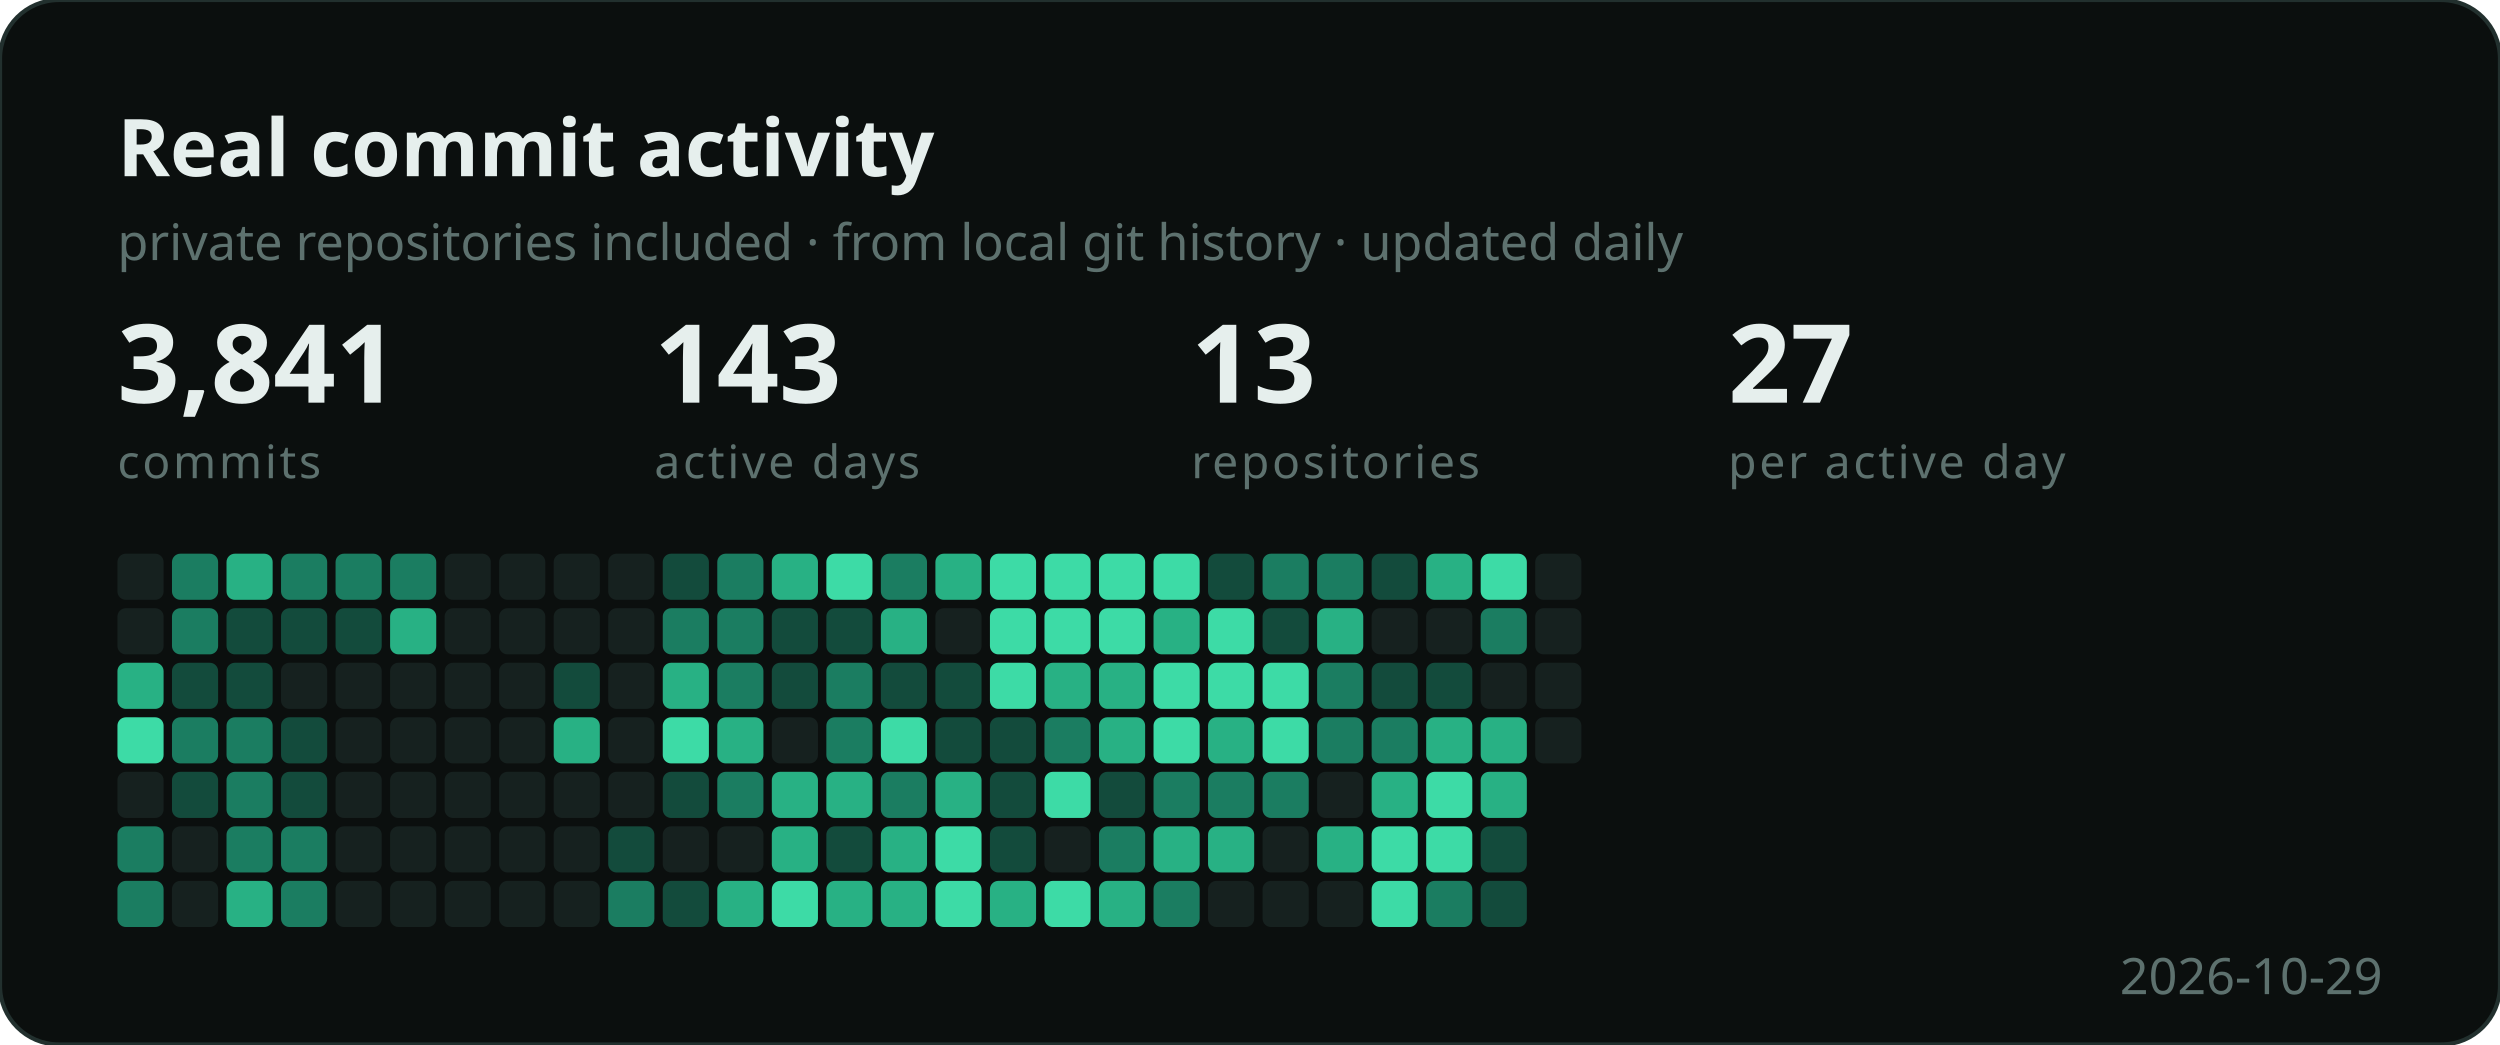
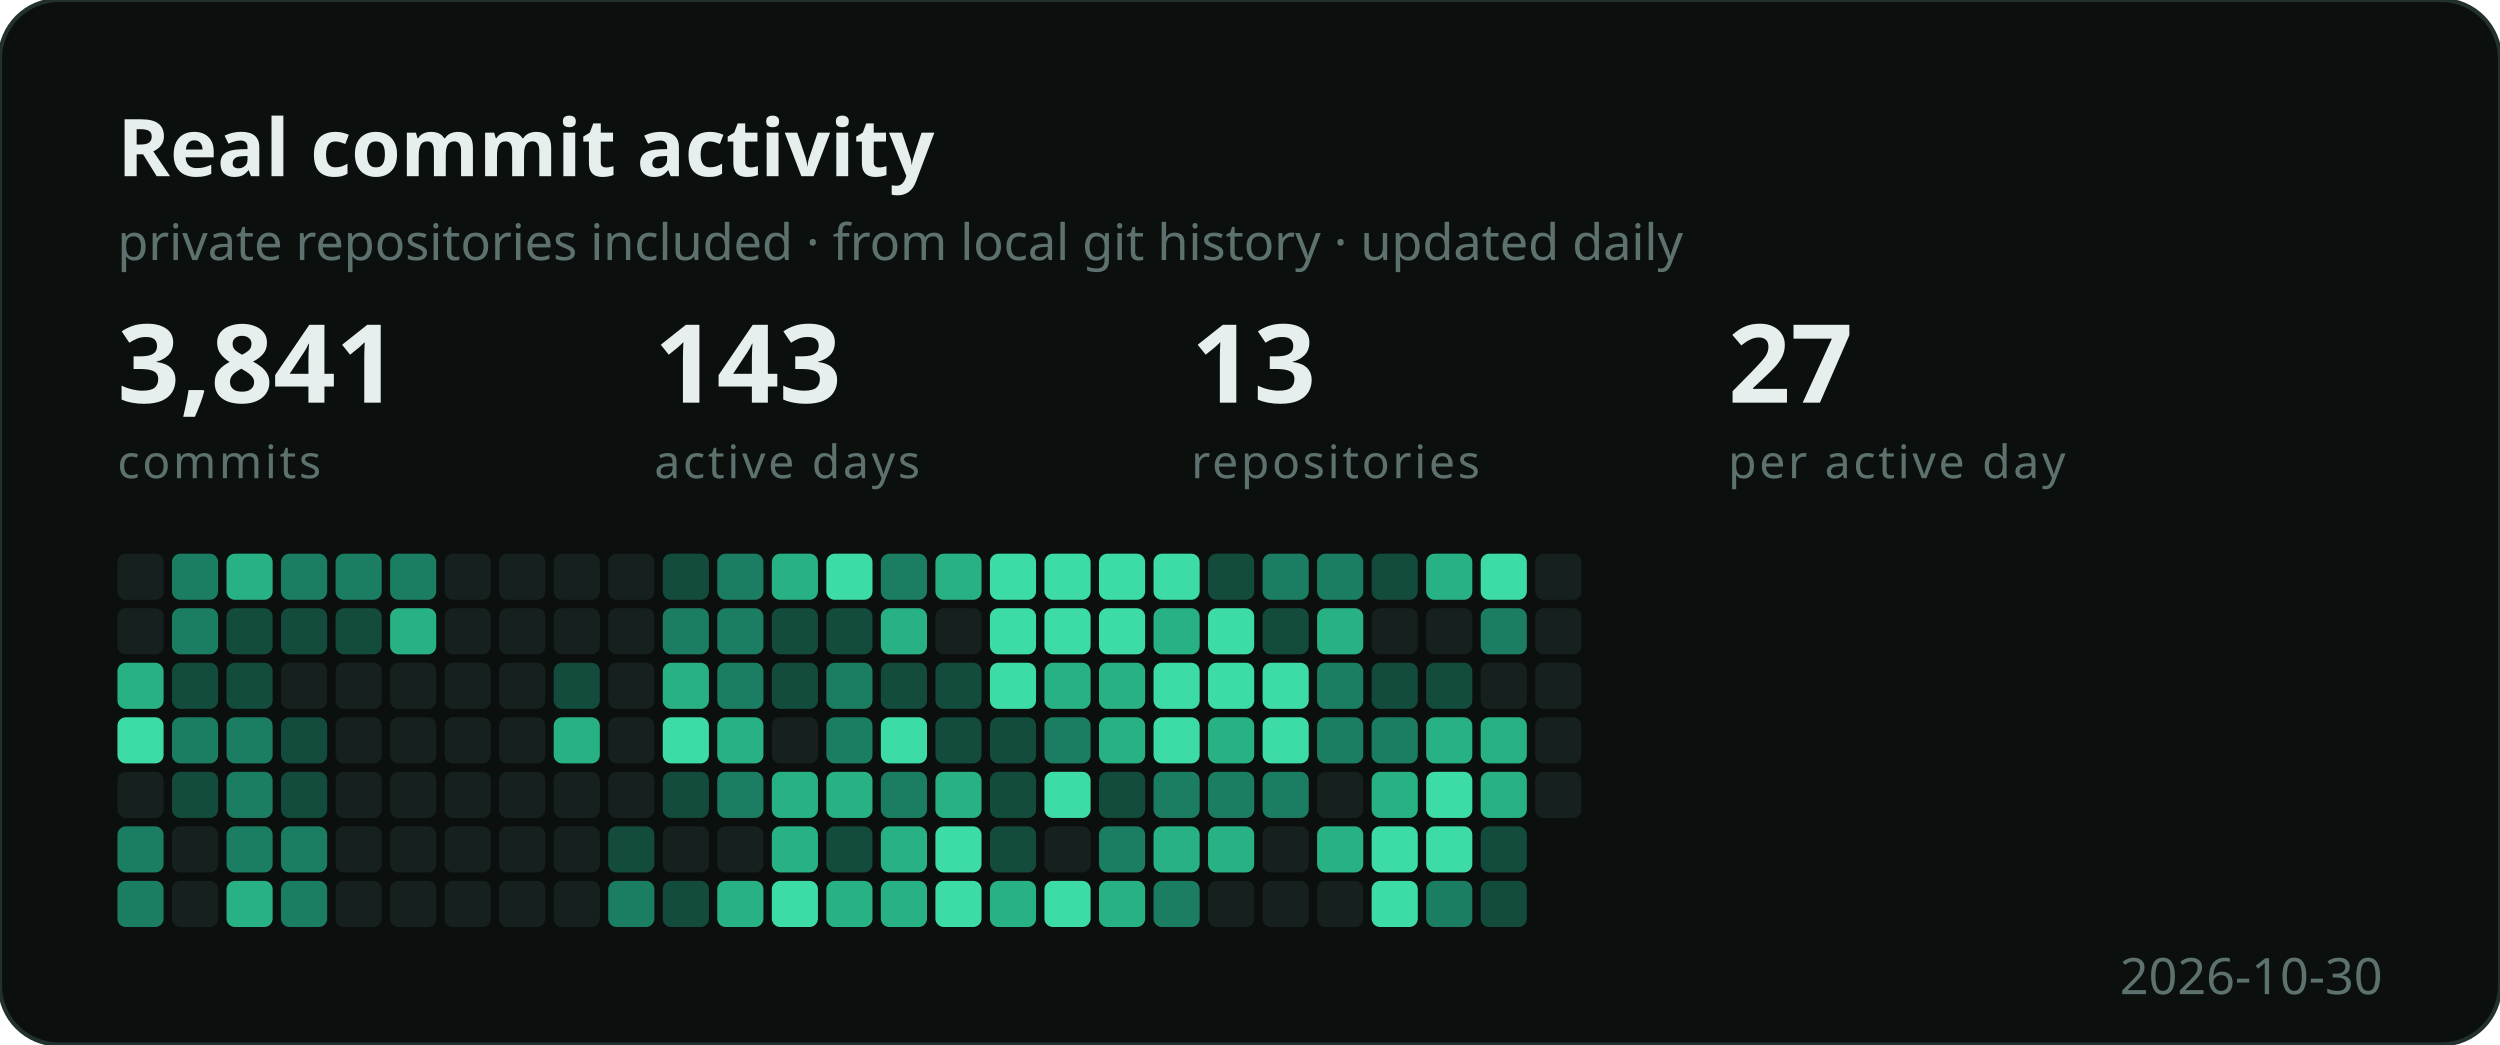
<svg xmlns="http://www.w3.org/2000/svg" width="596" height="249" viewBox="0 0 596 249" role="img" aria-label="Developer activity">
  <style>
    .b { font: 700 19px "Segoe UI", Ubuntu, sans-serif; fill: #e6efed; }
    .s { font: 400 12px "Segoe UI", Ubuntu, sans-serif; fill: #5d716e; }
    .n { font: 700 26px "Segoe UI", Ubuntu, sans-serif; fill: #e6efed; }
    .e { font: 400 11px "Segoe UI", Ubuntu, sans-serif; fill: #5d716e;
          letter-spacing: .06em; text-transform: uppercase; }
  </style>
  <rect width="596" height="249" rx="14" fill="#0b0f0e" stroke="#22302e" />
  <text x="28" y="42" class="b">Real commit activity</text>
  <text x="28" y="62" class="s">private repositories included · from local git history · updated daily</text>
  <text x="28" y="96" class="n">3,841</text>
  <text x="28" y="114" class="e">commits</text>
  <text x="156" y="96" class="n">143</text>
  <text x="156" y="114" class="e">active days</text>
  <text x="284" y="96" class="n">13</text>
  <text x="284" y="114" class="e">repositories</text>
  <text x="412" y="96" class="n">27</text>
  <text x="412" y="114" class="e">per active day</text>
  <g transform="translate(28,132)">
    <rect x="0" y="0" width="11" height="11" rx="2" fill="#16211f" />
    <rect x="0" y="13" width="11" height="11" rx="2" fill="#16211f" />
    <rect x="0" y="26" width="11" height="11" rx="2" fill="#28b184" />
    <rect x="0" y="39" width="11" height="11" rx="2" fill="#3ddba6" />
    <rect x="0" y="52" width="11" height="11" rx="2" fill="#16211f" />
    <rect x="0" y="65" width="11" height="11" rx="2" fill="#1b7d61" />
    <rect x="0" y="78" width="11" height="11" rx="2" fill="#1b7d61" />
    <rect x="13" y="0" width="11" height="11" rx="2" fill="#1b7d61" />
    <rect x="13" y="13" width="11" height="11" rx="2" fill="#1b7d61" />
    <rect x="13" y="26" width="11" height="11" rx="2" fill="#134b3c" />
    <rect x="13" y="39" width="11" height="11" rx="2" fill="#1b7d61" />
    <rect x="13" y="52" width="11" height="11" rx="2" fill="#134b3c" />
    <rect x="13" y="65" width="11" height="11" rx="2" fill="#16211f" />
    <rect x="13" y="78" width="11" height="11" rx="2" fill="#16211f" />
    <rect x="26" y="0" width="11" height="11" rx="2" fill="#28b184" />
    <rect x="26" y="13" width="11" height="11" rx="2" fill="#134b3c" />
    <rect x="26" y="26" width="11" height="11" rx="2" fill="#134b3c" />
    <rect x="26" y="39" width="11" height="11" rx="2" fill="#1b7d61" />
    <rect x="26" y="52" width="11" height="11" rx="2" fill="#1b7d61" />
    <rect x="26" y="65" width="11" height="11" rx="2" fill="#1b7d61" />
    <rect x="26" y="78" width="11" height="11" rx="2" fill="#28b184" />
    <rect x="39" y="0" width="11" height="11" rx="2" fill="#1b7d61" />
    <rect x="39" y="13" width="11" height="11" rx="2" fill="#134b3c" />
    <rect x="39" y="26" width="11" height="11" rx="2" fill="#16211f" />
    <rect x="39" y="39" width="11" height="11" rx="2" fill="#134b3c" />
    <rect x="39" y="52" width="11" height="11" rx="2" fill="#134b3c" />
    <rect x="39" y="65" width="11" height="11" rx="2" fill="#1b7d61" />
    <rect x="39" y="78" width="11" height="11" rx="2" fill="#1b7d61" />
    <rect x="52" y="0" width="11" height="11" rx="2" fill="#1b7d61" />
    <rect x="52" y="13" width="11" height="11" rx="2" fill="#134b3c" />
    <rect x="52" y="26" width="11" height="11" rx="2" fill="#16211f" />
    <rect x="52" y="39" width="11" height="11" rx="2" fill="#16211f" />
    <rect x="52" y="52" width="11" height="11" rx="2" fill="#16211f" />
    <rect x="52" y="65" width="11" height="11" rx="2" fill="#16211f" />
    <rect x="52" y="78" width="11" height="11" rx="2" fill="#16211f" />
    <rect x="65" y="0" width="11" height="11" rx="2" fill="#1b7d61" />
    <rect x="65" y="13" width="11" height="11" rx="2" fill="#28b184" />
    <rect x="65" y="26" width="11" height="11" rx="2" fill="#16211f" />
    <rect x="65" y="39" width="11" height="11" rx="2" fill="#16211f" />
    <rect x="65" y="52" width="11" height="11" rx="2" fill="#16211f" />
    <rect x="65" y="65" width="11" height="11" rx="2" fill="#16211f" />
    <rect x="65" y="78" width="11" height="11" rx="2" fill="#16211f" />
    <rect x="78" y="0" width="11" height="11" rx="2" fill="#16211f" />
    <rect x="78" y="13" width="11" height="11" rx="2" fill="#16211f" />
    <rect x="78" y="26" width="11" height="11" rx="2" fill="#16211f" />
    <rect x="78" y="39" width="11" height="11" rx="2" fill="#16211f" />
    <rect x="78" y="52" width="11" height="11" rx="2" fill="#16211f" />
    <rect x="78" y="65" width="11" height="11" rx="2" fill="#16211f" />
    <rect x="78" y="78" width="11" height="11" rx="2" fill="#16211f" />
    <rect x="91" y="0" width="11" height="11" rx="2" fill="#16211f" />
    <rect x="91" y="13" width="11" height="11" rx="2" fill="#16211f" />
    <rect x="91" y="26" width="11" height="11" rx="2" fill="#16211f" />
    <rect x="91" y="39" width="11" height="11" rx="2" fill="#16211f" />
    <rect x="91" y="52" width="11" height="11" rx="2" fill="#16211f" />
    <rect x="91" y="65" width="11" height="11" rx="2" fill="#16211f" />
    <rect x="91" y="78" width="11" height="11" rx="2" fill="#16211f" />
    <rect x="104" y="0" width="11" height="11" rx="2" fill="#16211f" />
    <rect x="104" y="13" width="11" height="11" rx="2" fill="#16211f" />
    <rect x="104" y="26" width="11" height="11" rx="2" fill="#134b3c" />
    <rect x="104" y="39" width="11" height="11" rx="2" fill="#28b184" />
    <rect x="104" y="52" width="11" height="11" rx="2" fill="#16211f" />
    <rect x="104" y="65" width="11" height="11" rx="2" fill="#16211f" />
    <rect x="104" y="78" width="11" height="11" rx="2" fill="#16211f" />
    <rect x="117" y="0" width="11" height="11" rx="2" fill="#16211f" />
    <rect x="117" y="13" width="11" height="11" rx="2" fill="#16211f" />
    <rect x="117" y="26" width="11" height="11" rx="2" fill="#16211f" />
    <rect x="117" y="39" width="11" height="11" rx="2" fill="#16211f" />
    <rect x="117" y="52" width="11" height="11" rx="2" fill="#16211f" />
    <rect x="117" y="65" width="11" height="11" rx="2" fill="#134b3c" />
    <rect x="117" y="78" width="11" height="11" rx="2" fill="#1b7d61" />
    <rect x="130" y="0" width="11" height="11" rx="2" fill="#134b3c" />
    <rect x="130" y="13" width="11" height="11" rx="2" fill="#1b7d61" />
    <rect x="130" y="26" width="11" height="11" rx="2" fill="#28b184" />
    <rect x="130" y="39" width="11" height="11" rx="2" fill="#3ddba6" />
    <rect x="130" y="52" width="11" height="11" rx="2" fill="#134b3c" />
    <rect x="130" y="65" width="11" height="11" rx="2" fill="#16211f" />
    <rect x="130" y="78" width="11" height="11" rx="2" fill="#134b3c" />
    <rect x="143" y="0" width="11" height="11" rx="2" fill="#1b7d61" />
    <rect x="143" y="13" width="11" height="11" rx="2" fill="#1b7d61" />
    <rect x="143" y="26" width="11" height="11" rx="2" fill="#1b7d61" />
    <rect x="143" y="39" width="11" height="11" rx="2" fill="#28b184" />
    <rect x="143" y="52" width="11" height="11" rx="2" fill="#1b7d61" />
    <rect x="143" y="65" width="11" height="11" rx="2" fill="#16211f" />
    <rect x="143" y="78" width="11" height="11" rx="2" fill="#28b184" />
    <rect x="156" y="0" width="11" height="11" rx="2" fill="#28b184" />
    <rect x="156" y="13" width="11" height="11" rx="2" fill="#134b3c" />
    <rect x="156" y="26" width="11" height="11" rx="2" fill="#134b3c" />
    <rect x="156" y="39" width="11" height="11" rx="2" fill="#16211f" />
    <rect x="156" y="52" width="11" height="11" rx="2" fill="#28b184" />
    <rect x="156" y="65" width="11" height="11" rx="2" fill="#28b184" />
    <rect x="156" y="78" width="11" height="11" rx="2" fill="#3ddba6" />
    <rect x="169" y="0" width="11" height="11" rx="2" fill="#3ddba6" />
    <rect x="169" y="13" width="11" height="11" rx="2" fill="#134b3c" />
    <rect x="169" y="26" width="11" height="11" rx="2" fill="#1b7d61" />
    <rect x="169" y="39" width="11" height="11" rx="2" fill="#1b7d61" />
    <rect x="169" y="52" width="11" height="11" rx="2" fill="#28b184" />
    <rect x="169" y="65" width="11" height="11" rx="2" fill="#134b3c" />
    <rect x="169" y="78" width="11" height="11" rx="2" fill="#28b184" />
    <rect x="182" y="0" width="11" height="11" rx="2" fill="#1b7d61" />
    <rect x="182" y="13" width="11" height="11" rx="2" fill="#28b184" />
    <rect x="182" y="26" width="11" height="11" rx="2" fill="#134b3c" />
    <rect x="182" y="39" width="11" height="11" rx="2" fill="#3ddba6" />
    <rect x="182" y="52" width="11" height="11" rx="2" fill="#1b7d61" />
    <rect x="182" y="65" width="11" height="11" rx="2" fill="#28b184" />
    <rect x="182" y="78" width="11" height="11" rx="2" fill="#28b184" />
    <rect x="195" y="0" width="11" height="11" rx="2" fill="#28b184" />
    <rect x="195" y="13" width="11" height="11" rx="2" fill="#16211f" />
    <rect x="195" y="26" width="11" height="11" rx="2" fill="#134b3c" />
    <rect x="195" y="39" width="11" height="11" rx="2" fill="#134b3c" />
    <rect x="195" y="52" width="11" height="11" rx="2" fill="#28b184" />
    <rect x="195" y="65" width="11" height="11" rx="2" fill="#3ddba6" />
    <rect x="195" y="78" width="11" height="11" rx="2" fill="#3ddba6" />
    <rect x="208" y="0" width="11" height="11" rx="2" fill="#3ddba6" />
    <rect x="208" y="13" width="11" height="11" rx="2" fill="#3ddba6" />
    <rect x="208" y="26" width="11" height="11" rx="2" fill="#3ddba6" />
    <rect x="208" y="39" width="11" height="11" rx="2" fill="#134b3c" />
    <rect x="208" y="52" width="11" height="11" rx="2" fill="#134b3c" />
    <rect x="208" y="65" width="11" height="11" rx="2" fill="#134b3c" />
    <rect x="208" y="78" width="11" height="11" rx="2" fill="#28b184" />
    <rect x="221" y="0" width="11" height="11" rx="2" fill="#3ddba6" />
    <rect x="221" y="13" width="11" height="11" rx="2" fill="#3ddba6" />
    <rect x="221" y="26" width="11" height="11" rx="2" fill="#28b184" />
    <rect x="221" y="39" width="11" height="11" rx="2" fill="#1b7d61" />
    <rect x="221" y="52" width="11" height="11" rx="2" fill="#3ddba6" />
    <rect x="221" y="65" width="11" height="11" rx="2" fill="#16211f" />
    <rect x="221" y="78" width="11" height="11" rx="2" fill="#3ddba6" />
    <rect x="234" y="0" width="11" height="11" rx="2" fill="#3ddba6" />
    <rect x="234" y="13" width="11" height="11" rx="2" fill="#3ddba6" />
    <rect x="234" y="26" width="11" height="11" rx="2" fill="#28b184" />
    <rect x="234" y="39" width="11" height="11" rx="2" fill="#28b184" />
    <rect x="234" y="52" width="11" height="11" rx="2" fill="#134b3c" />
    <rect x="234" y="65" width="11" height="11" rx="2" fill="#1b7d61" />
    <rect x="234" y="78" width="11" height="11" rx="2" fill="#28b184" />
    <rect x="247" y="0" width="11" height="11" rx="2" fill="#3ddba6" />
    <rect x="247" y="13" width="11" height="11" rx="2" fill="#28b184" />
    <rect x="247" y="26" width="11" height="11" rx="2" fill="#3ddba6" />
    <rect x="247" y="39" width="11" height="11" rx="2" fill="#3ddba6" />
    <rect x="247" y="52" width="11" height="11" rx="2" fill="#1b7d61" />
    <rect x="247" y="65" width="11" height="11" rx="2" fill="#28b184" />
    <rect x="247" y="78" width="11" height="11" rx="2" fill="#1b7d61" />
    <rect x="260" y="0" width="11" height="11" rx="2" fill="#134b3c" />
    <rect x="260" y="13" width="11" height="11" rx="2" fill="#3ddba6" />
    <rect x="260" y="26" width="11" height="11" rx="2" fill="#3ddba6" />
    <rect x="260" y="39" width="11" height="11" rx="2" fill="#28b184" />
    <rect x="260" y="52" width="11" height="11" rx="2" fill="#1b7d61" />
    <rect x="260" y="65" width="11" height="11" rx="2" fill="#28b184" />
    <rect x="260" y="78" width="11" height="11" rx="2" fill="#16211f" />
    <rect x="273" y="0" width="11" height="11" rx="2" fill="#1b7d61" />
    <rect x="273" y="13" width="11" height="11" rx="2" fill="#134b3c" />
    <rect x="273" y="26" width="11" height="11" rx="2" fill="#3ddba6" />
    <rect x="273" y="39" width="11" height="11" rx="2" fill="#3ddba6" />
    <rect x="273" y="52" width="11" height="11" rx="2" fill="#1b7d61" />
    <rect x="273" y="65" width="11" height="11" rx="2" fill="#16211f" />
    <rect x="273" y="78" width="11" height="11" rx="2" fill="#16211f" />
    <rect x="286" y="0" width="11" height="11" rx="2" fill="#1b7d61" />
    <rect x="286" y="13" width="11" height="11" rx="2" fill="#28b184" />
    <rect x="286" y="26" width="11" height="11" rx="2" fill="#1b7d61" />
    <rect x="286" y="39" width="11" height="11" rx="2" fill="#1b7d61" />
    <rect x="286" y="52" width="11" height="11" rx="2" fill="#16211f" />
    <rect x="286" y="65" width="11" height="11" rx="2" fill="#28b184" />
    <rect x="286" y="78" width="11" height="11" rx="2" fill="#16211f" />
    <rect x="299" y="0" width="11" height="11" rx="2" fill="#134b3c" />
    <rect x="299" y="13" width="11" height="11" rx="2" fill="#16211f" />
    <rect x="299" y="26" width="11" height="11" rx="2" fill="#134b3c" />
    <rect x="299" y="39" width="11" height="11" rx="2" fill="#1b7d61" />
    <rect x="299" y="52" width="11" height="11" rx="2" fill="#28b184" />
    <rect x="299" y="65" width="11" height="11" rx="2" fill="#3ddba6" />
    <rect x="299" y="78" width="11" height="11" rx="2" fill="#3ddba6" />
    <rect x="312" y="0" width="11" height="11" rx="2" fill="#28b184" />
    <rect x="312" y="13" width="11" height="11" rx="2" fill="#16211f" />
    <rect x="312" y="26" width="11" height="11" rx="2" fill="#134b3c" />
    <rect x="312" y="39" width="11" height="11" rx="2" fill="#28b184" />
    <rect x="312" y="52" width="11" height="11" rx="2" fill="#3ddba6" />
    <rect x="312" y="65" width="11" height="11" rx="2" fill="#3ddba6" />
    <rect x="312" y="78" width="11" height="11" rx="2" fill="#1b7d61" />
    <rect x="325" y="0" width="11" height="11" rx="2" fill="#3ddba6" />
    <rect x="325" y="13" width="11" height="11" rx="2" fill="#1b7d61" />
    <rect x="325" y="26" width="11" height="11" rx="2" fill="#16211f" />
    <rect x="325" y="39" width="11" height="11" rx="2" fill="#28b184" />
    <rect x="325" y="52" width="11" height="11" rx="2" fill="#28b184" />
    <rect x="325" y="65" width="11" height="11" rx="2" fill="#134b3c" />
    <rect x="325" y="78" width="11" height="11" rx="2" fill="#134b3c" />
    <rect x="338" y="0" width="11" height="11" rx="2" fill="#16211f" />
    <rect x="338" y="13" width="11" height="11" rx="2" fill="#16211f" />
    <rect x="338" y="26" width="11" height="11" rx="2" fill="#16211f" />
    <rect x="338" y="39" width="11" height="11" rx="2" fill="#16211f" />
+     <rect x="338" y="52" width="11" height="11" rx="2" fill="#16211f" />
  </g>
-   <text x="568" y="237" class="s" text-anchor="end">2026-10-29</text>
+   <text x="568" y="237" class="s" text-anchor="end">2026-10-30</text>
</svg>
